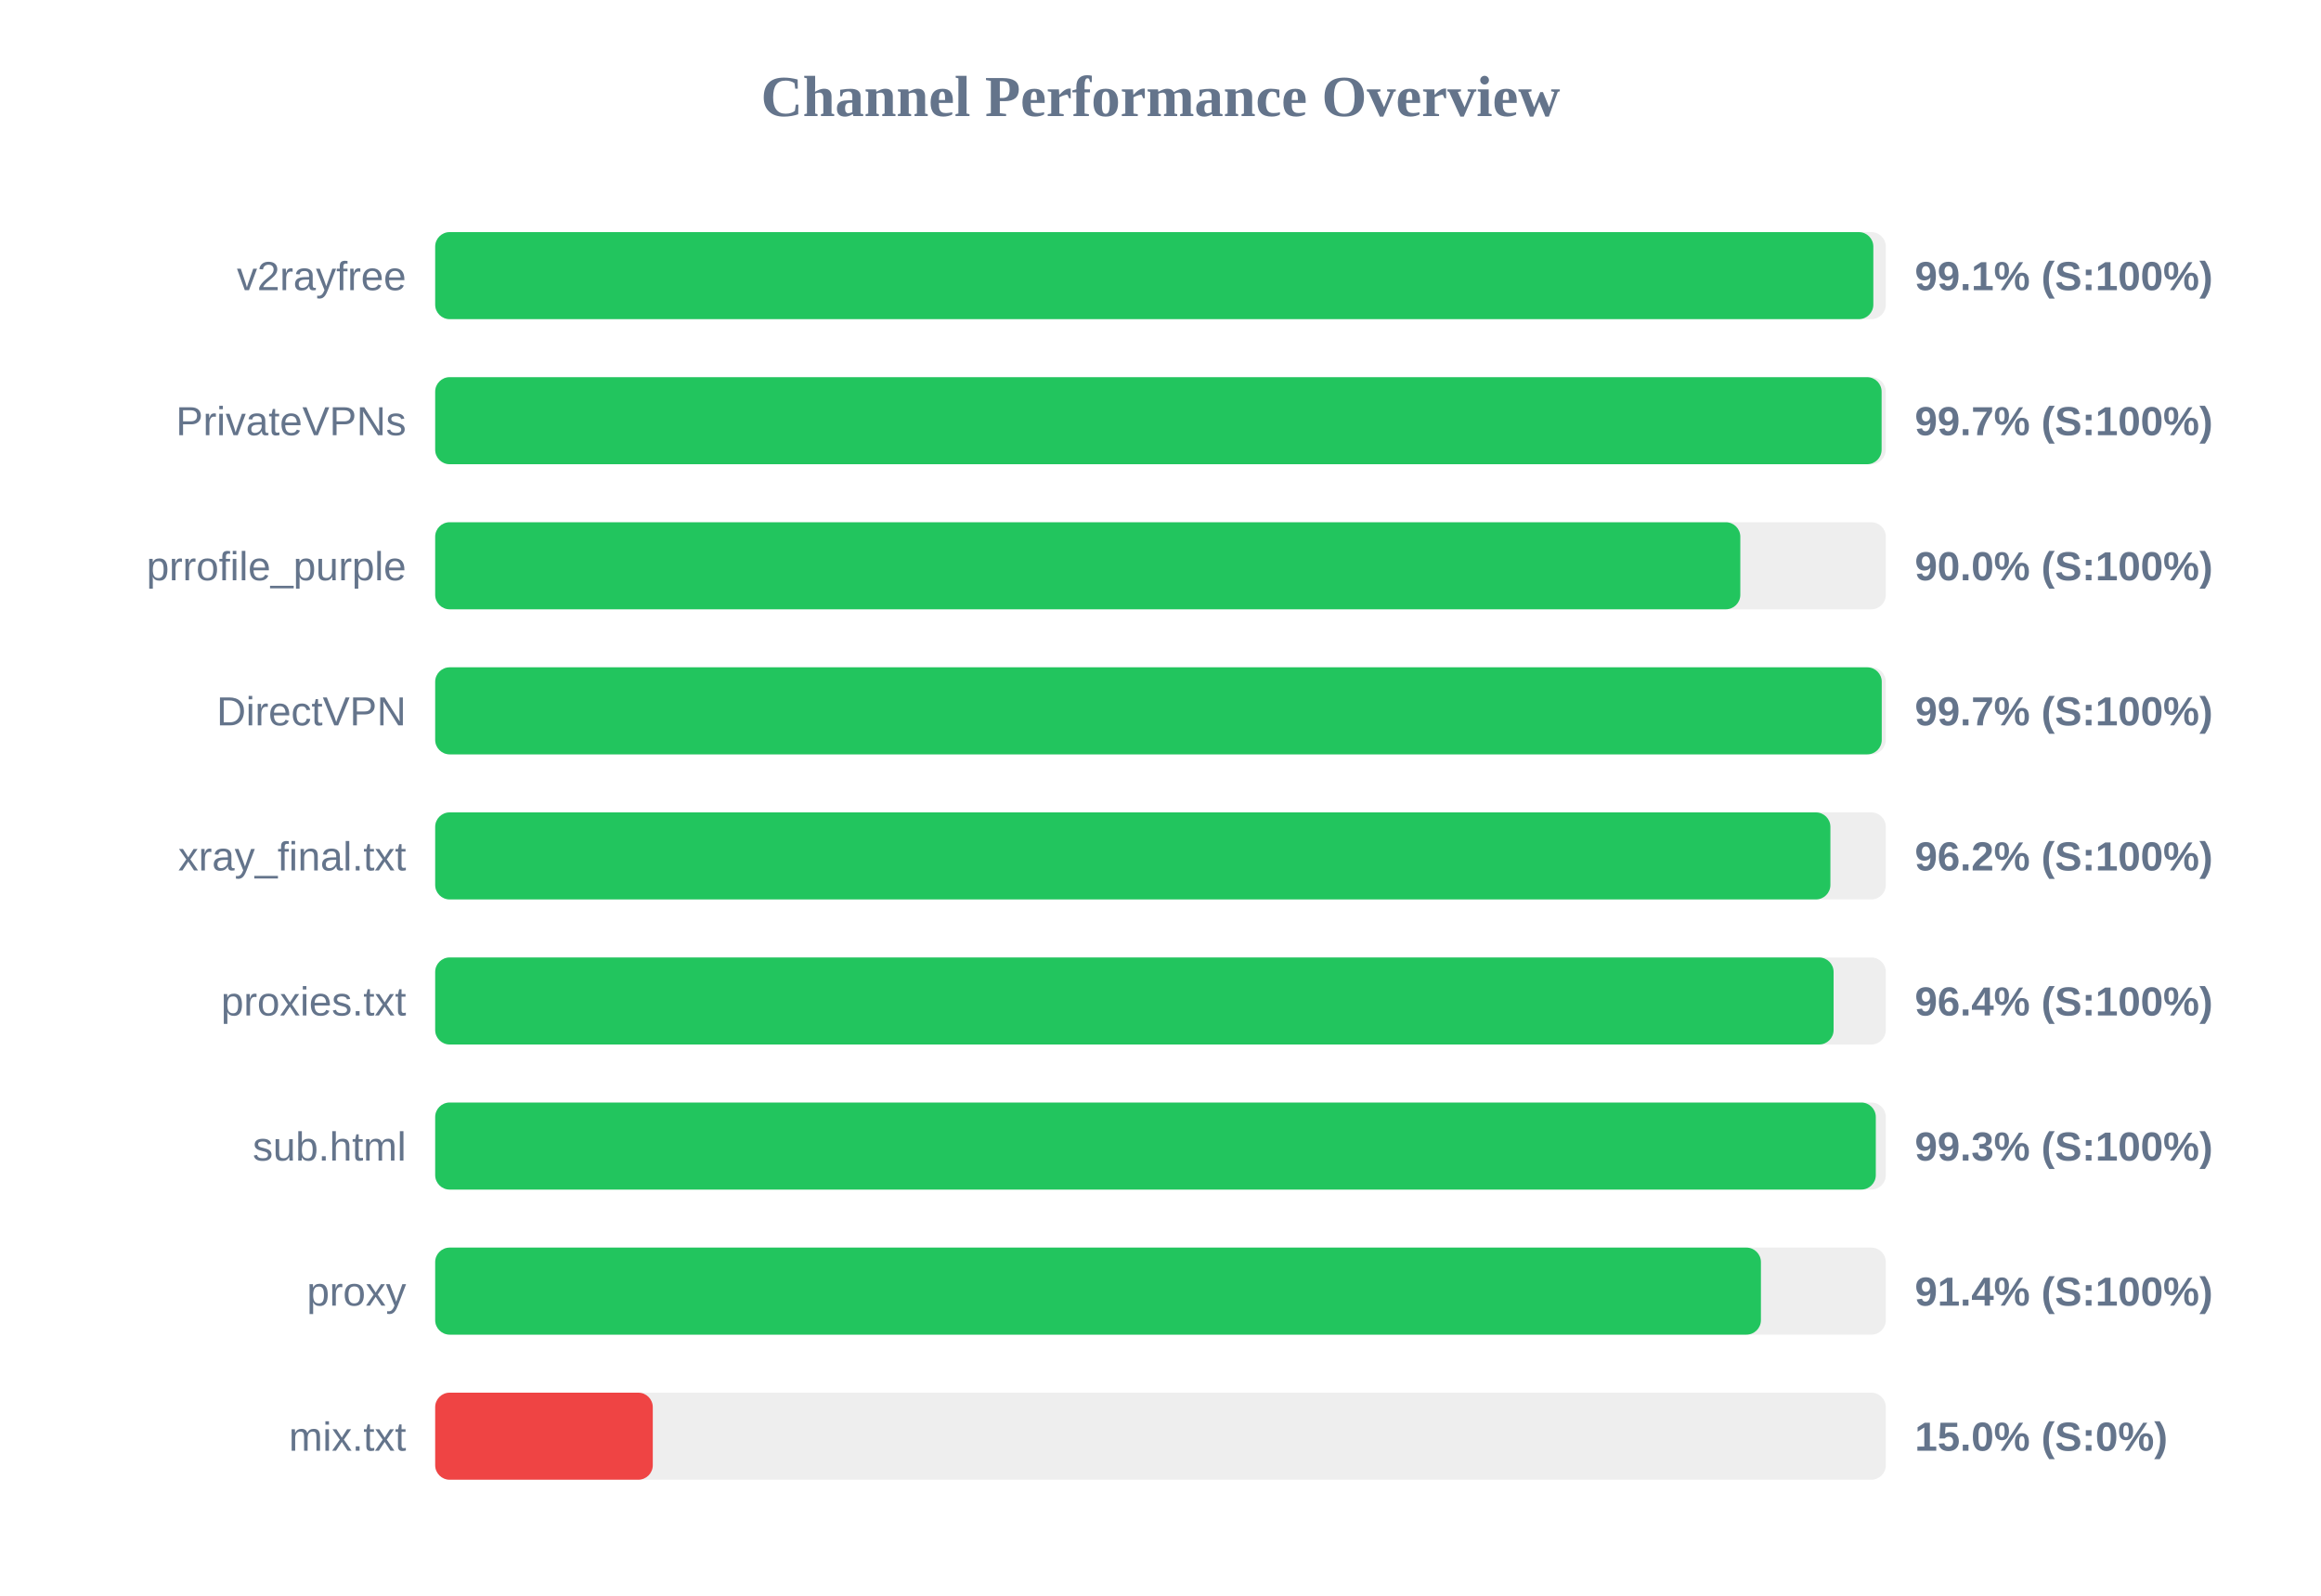
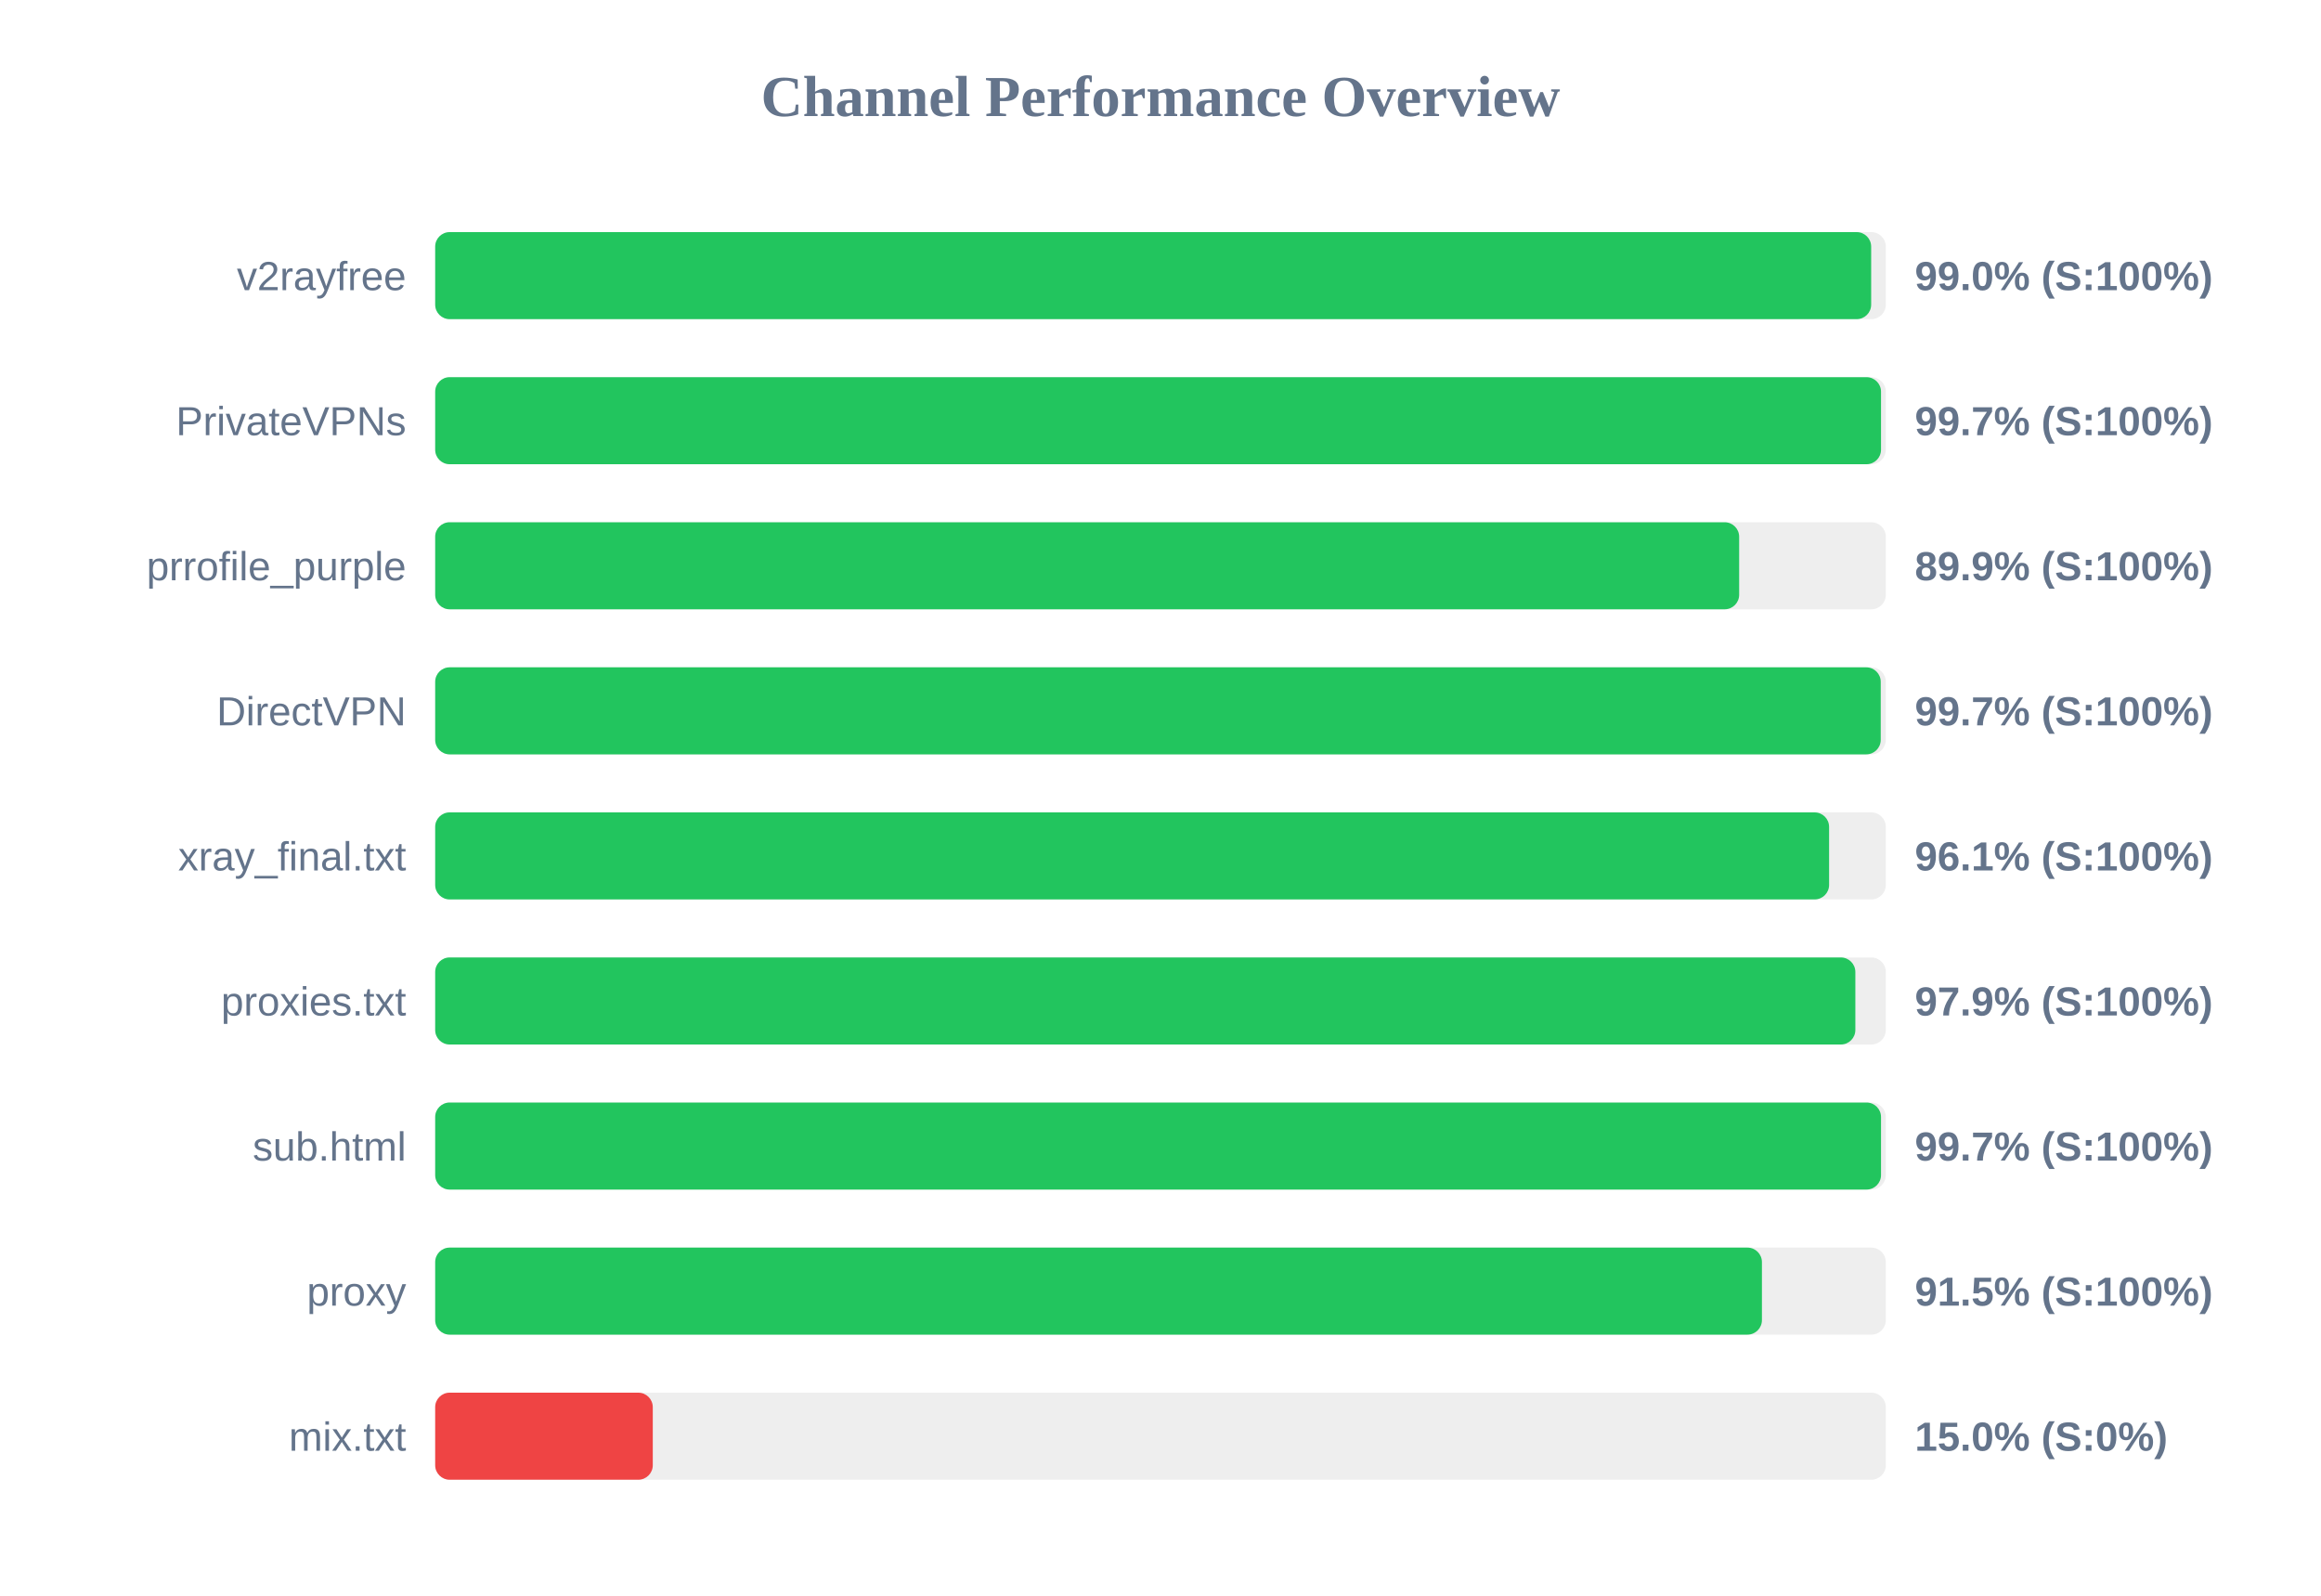
<svg xmlns="http://www.w3.org/2000/svg" width="800" height="550" version="1.1">
  <style>
        .row { font: 14px Arial; fill: #64748b; }
        .score { font: bold 14px Arial; fill: #64748b; }
    </style>
  <text x="400" y="40" text-anchor="middle" font-size="20px" font-weight="bold" fill="#64748b">Channel Performance Overview</text>
  <rect x="150" y="80" width="500" height="30" fill="#eee" rx="5" />
-   <rect x="150" y="80" width="495.7" height="30" fill="#22c55e" rx="5" />
+   <rect x="150" y="80" width="494.95" height="30" fill="#22c55e" rx="5" />
  <text x="140" y="100" text-anchor="end" class="row">v2rayfree</text>
-   <text x="660" y="100" text-anchor="start" class="score">99.1% (S:100%)</text>
+   <text x="660" y="100" text-anchor="start" class="score">99.0% (S:100%)</text>
  <rect x="150" y="130" width="500" height="30" fill="#eee" rx="5" />
-   <rect x="150" y="130" width="498.55" height="30" fill="#22c55e" rx="5" />
+   <rect x="150" y="130" width="498.35" height="30" fill="#22c55e" rx="5" />
  <text x="140" y="150" text-anchor="end" class="row">PrivateVPNs</text>
  <text x="660" y="150" text-anchor="start" class="score">99.7% (S:100%)</text>
  <rect x="150" y="180" width="500" height="30" fill="#eee" rx="5" />
-   <rect x="150" y="180" width="449.85" height="30" fill="#22c55e" rx="5" />
+   <rect x="150" y="180" width="449.45" height="30" fill="#22c55e" rx="5" />
  <text x="140" y="200" text-anchor="end" class="row">prrofile_purple</text>
-   <text x="660" y="200" text-anchor="start" class="score">90.0% (S:100%)</text>
+   <text x="660" y="200" text-anchor="start" class="score">89.9% (S:100%)</text>
  <rect x="150" y="230" width="500" height="30" fill="#eee" rx="5" />
-   <rect x="150" y="230" width="498.6" height="30" fill="#22c55e" rx="5" />
+   <rect x="150" y="230" width="498.25" height="30" fill="#22c55e" rx="5" />
  <text x="140" y="250" text-anchor="end" class="row">DirectVPN</text>
  <text x="660" y="250" text-anchor="start" class="score">99.7% (S:100%)</text>
  <rect x="150" y="280" width="500" height="30" fill="#eee" rx="5" />
-   <rect x="150" y="280" width="480.9" height="30" fill="#22c55e" rx="5" />
+   <rect x="150" y="280" width="480.45" height="30" fill="#22c55e" rx="5" />
  <text x="140" y="300" text-anchor="end" class="row">xray_final.txt</text>
-   <text x="660" y="300" text-anchor="start" class="score">96.2% (S:100%)</text>
+   <text x="660" y="300" text-anchor="start" class="score">96.1% (S:100%)</text>
  <rect x="150" y="330" width="500" height="30" fill="#eee" rx="5" />
-   <rect x="150" y="330" width="482.0" height="30" fill="#22c55e" rx="5" />
+   <rect x="150" y="330" width="489.5" height="30" fill="#22c55e" rx="5" />
  <text x="140" y="350" text-anchor="end" class="row">proxies.txt</text>
-   <text x="660" y="350" text-anchor="start" class="score">96.4% (S:100%)</text>
+   <text x="660" y="350" text-anchor="start" class="score">97.9% (S:100%)</text>
  <rect x="150" y="380" width="500" height="30" fill="#eee" rx="5" />
-   <rect x="150" y="380" width="496.55" height="30" fill="#22c55e" rx="5" />
+   <rect x="150" y="380" width="498.35" height="30" fill="#22c55e" rx="5" />
  <text x="140" y="400" text-anchor="end" class="row">sub.html</text>
-   <text x="660" y="400" text-anchor="start" class="score">99.3% (S:100%)</text>
+   <text x="660" y="400" text-anchor="start" class="score">99.7% (S:100%)</text>
  <rect x="150" y="430" width="500" height="30" fill="#eee" rx="5" />
-   <rect x="150" y="430" width="456.95" height="30" fill="#22c55e" rx="5" />
+   <rect x="150" y="430" width="457.3" height="30" fill="#22c55e" rx="5" />
  <text x="140" y="450" text-anchor="end" class="row">proxy</text>
-   <text x="660" y="450" text-anchor="start" class="score">91.4% (S:100%)</text>
+   <text x="660" y="450" text-anchor="start" class="score">91.5% (S:100%)</text>
  <rect x="150" y="480" width="500" height="30" fill="#eee" rx="5" />
  <rect x="150" y="480" width="75.0" height="30" fill="#ef4444" rx="5" />
  <text x="140" y="500" text-anchor="end" class="row">mix.txt</text>
  <text x="660" y="500" text-anchor="start" class="score">15.0% (S:0%)</text>
</svg>
